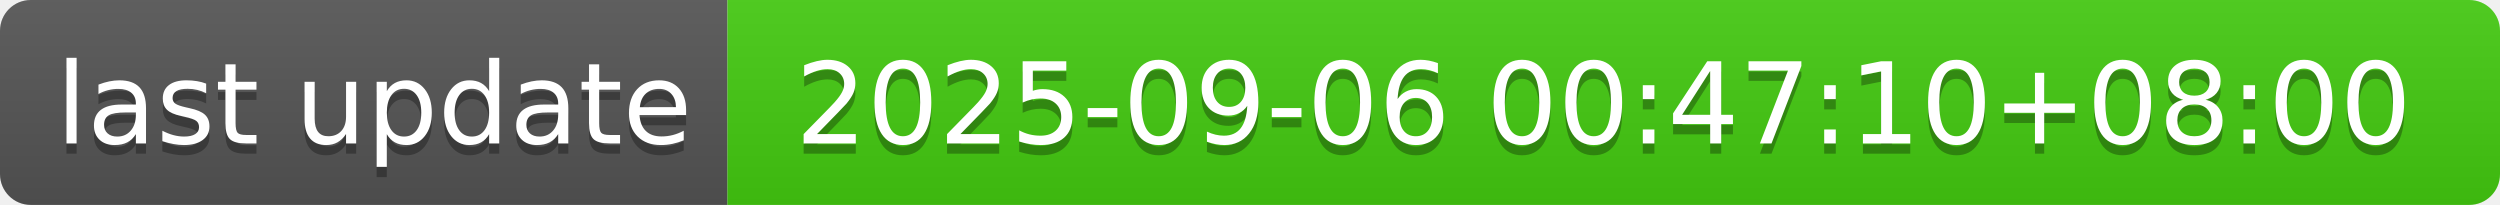
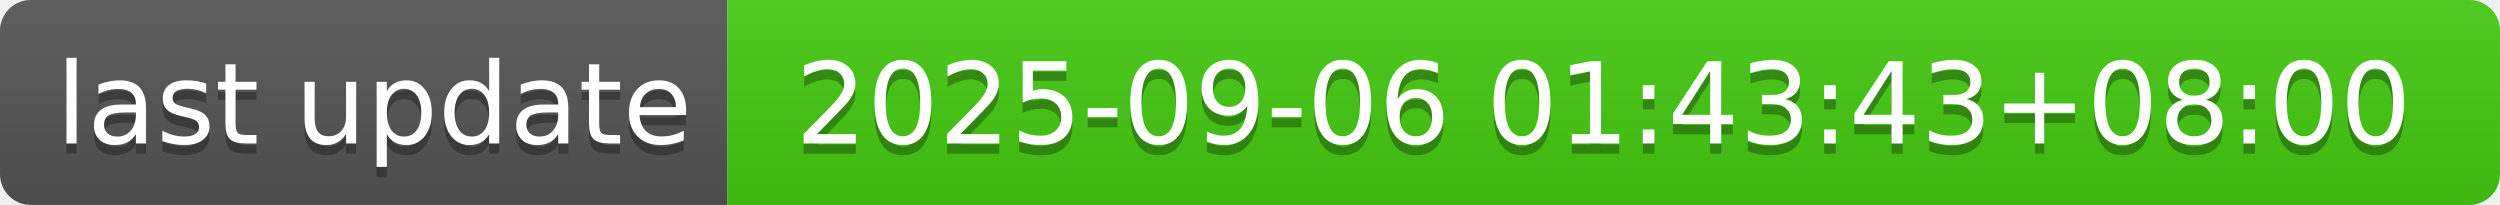
- <svg xmlns="http://www.w3.org/2000/svg" width="244" height="20" role="img" aria-label="last update: 2025-09-06 00:47:10+08:00">
+ <svg xmlns="http://www.w3.org/2000/svg" width="244" height="20" role="img" aria-label="last update: 2025-09-06 01:43:43+08:00">
  <linearGradient id="s" x2="0" y2="100%">
    <stop offset="0" stop-color="#bbb" stop-opacity=".1" />
    <stop offset="1" stop-opacity=".1" />
  </linearGradient>
  <clipPath id="r">
    <rect width="244" height="20" rx="3" fill="#fff" />
  </clipPath>
  <g clip-path="url(#r)">
    <rect width="71" height="20" fill="#555" />
    <rect x="71" width="173" height="20" fill="#4c1" />
    <rect width="244" height="20" fill="url(#s)" />
  </g>
  <g fill="#fff" text-anchor="middle" font-family="Verdana,Geneva,DejaVu Sans,sans-serif" text-rendering="geometricPrecision" font-size="110">
    <text aria-hidden="true" x="365" y="150" fill="#010101" fill-opacity=".3" transform="scale(.1)" textLength="610">last update</text>
    <text x="365" y="140" transform="scale(.1)" fill="#fff" textLength="610">last update</text>
-     <text aria-hidden="true" x="1565" y="150" fill="#010101" fill-opacity=".3" transform="scale(.1)" textLength="1630">2025-09-06 00:47:10+08:00</text>
-     <text x="1565" y="140" transform="scale(.1)" fill="#fff" textLength="1630">2025-09-06 00:47:10+08:00</text>
+     <text aria-hidden="true" x="1565" y="150" fill="#010101" fill-opacity=".3" transform="scale(.1)" textLength="1630">2025-09-06 01:43:43+08:00</text>
+     <text x="1565" y="140" transform="scale(.1)" fill="#fff" textLength="1630">2025-09-06 01:43:43+08:00</text>
  </g>
</svg>
